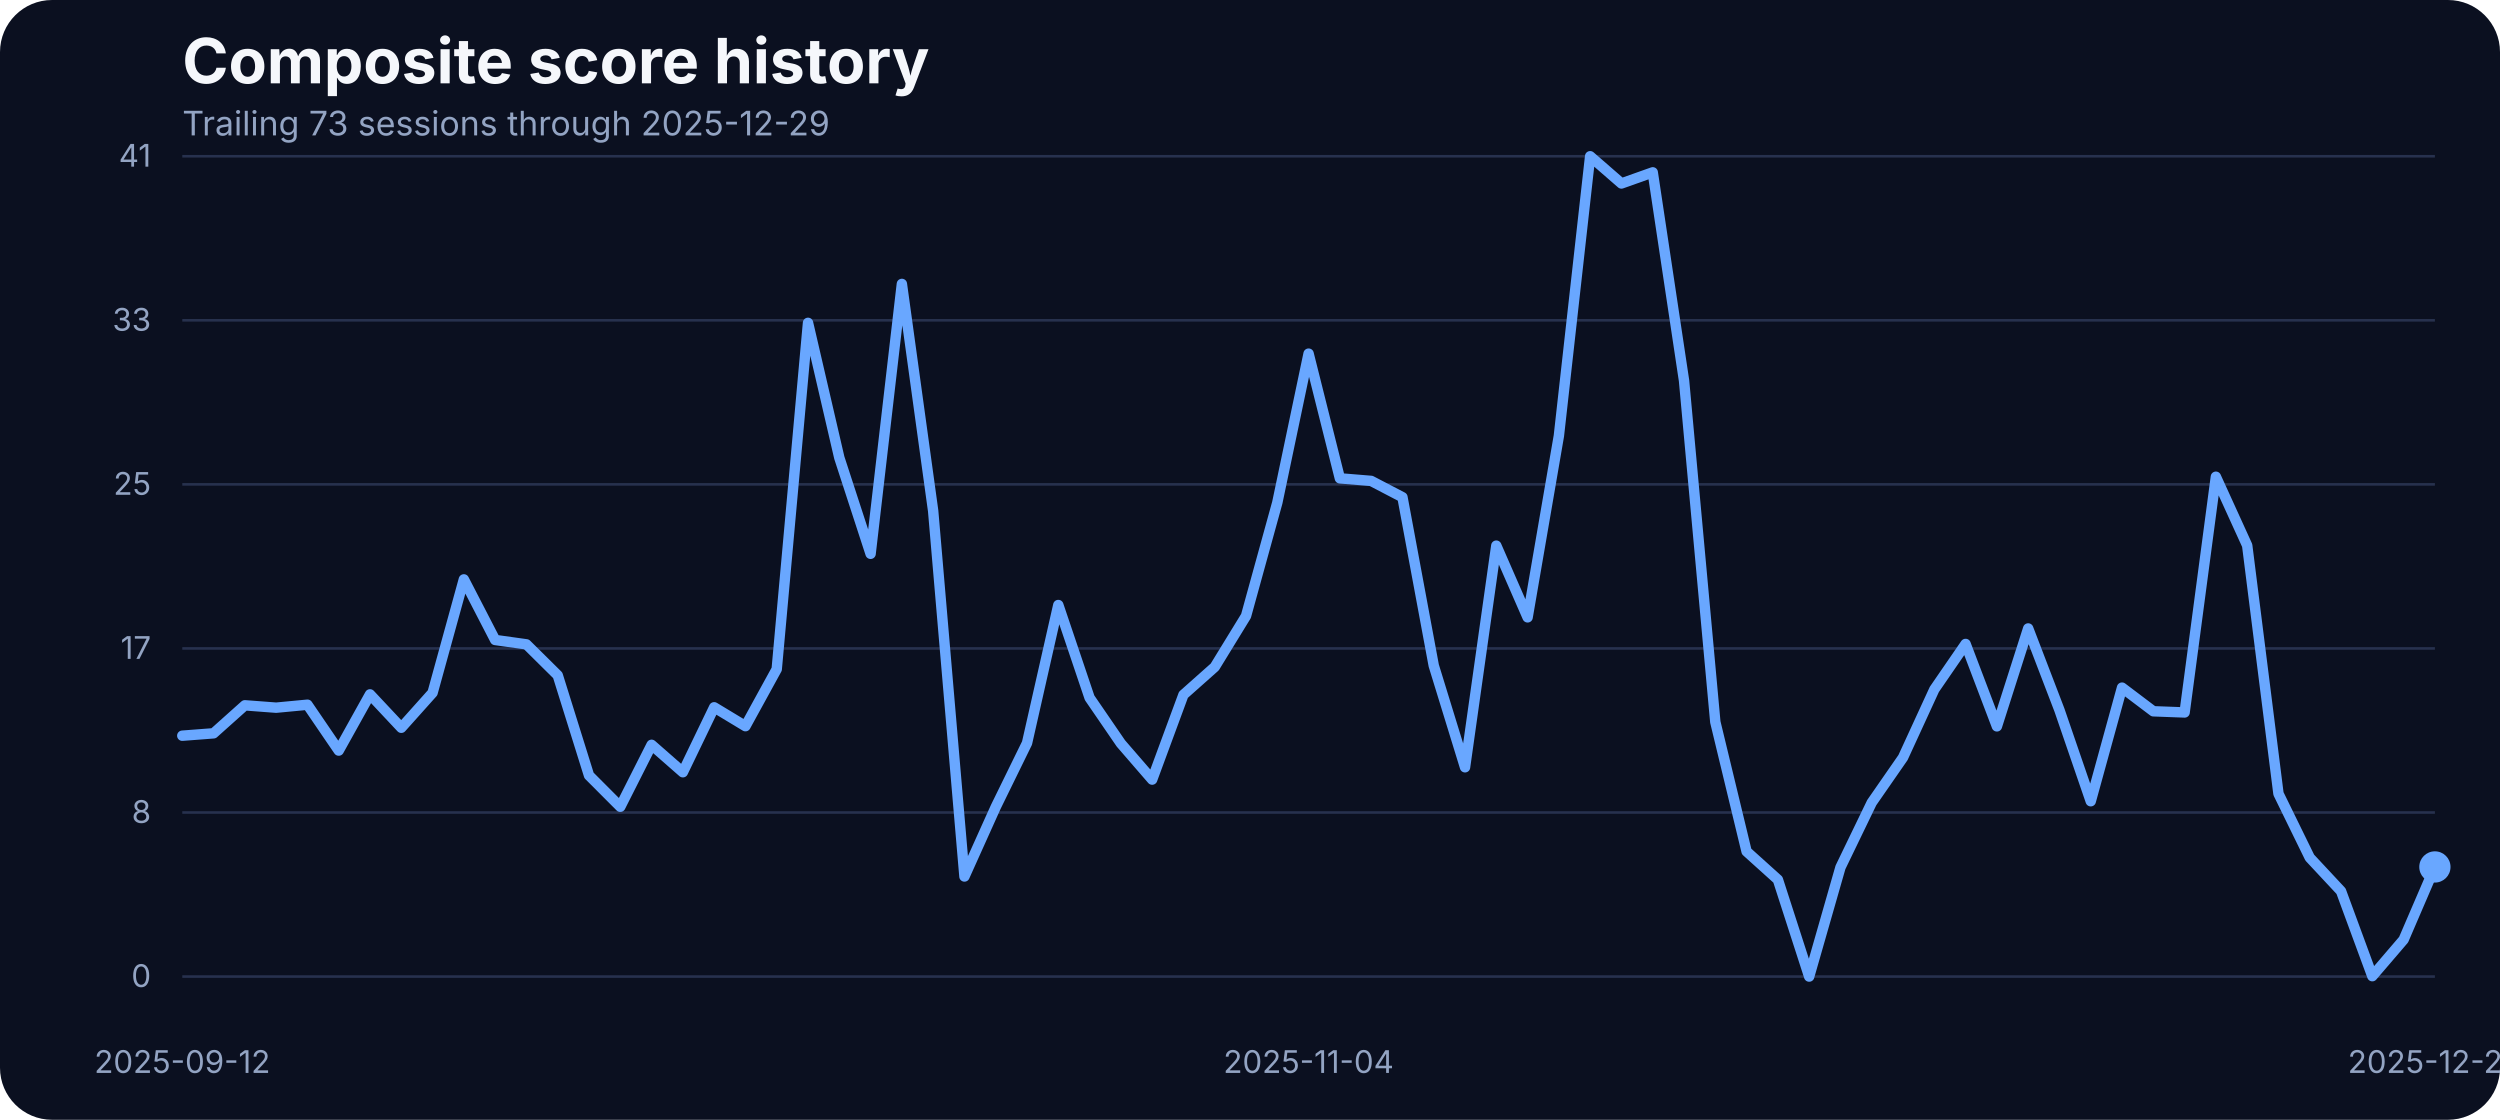
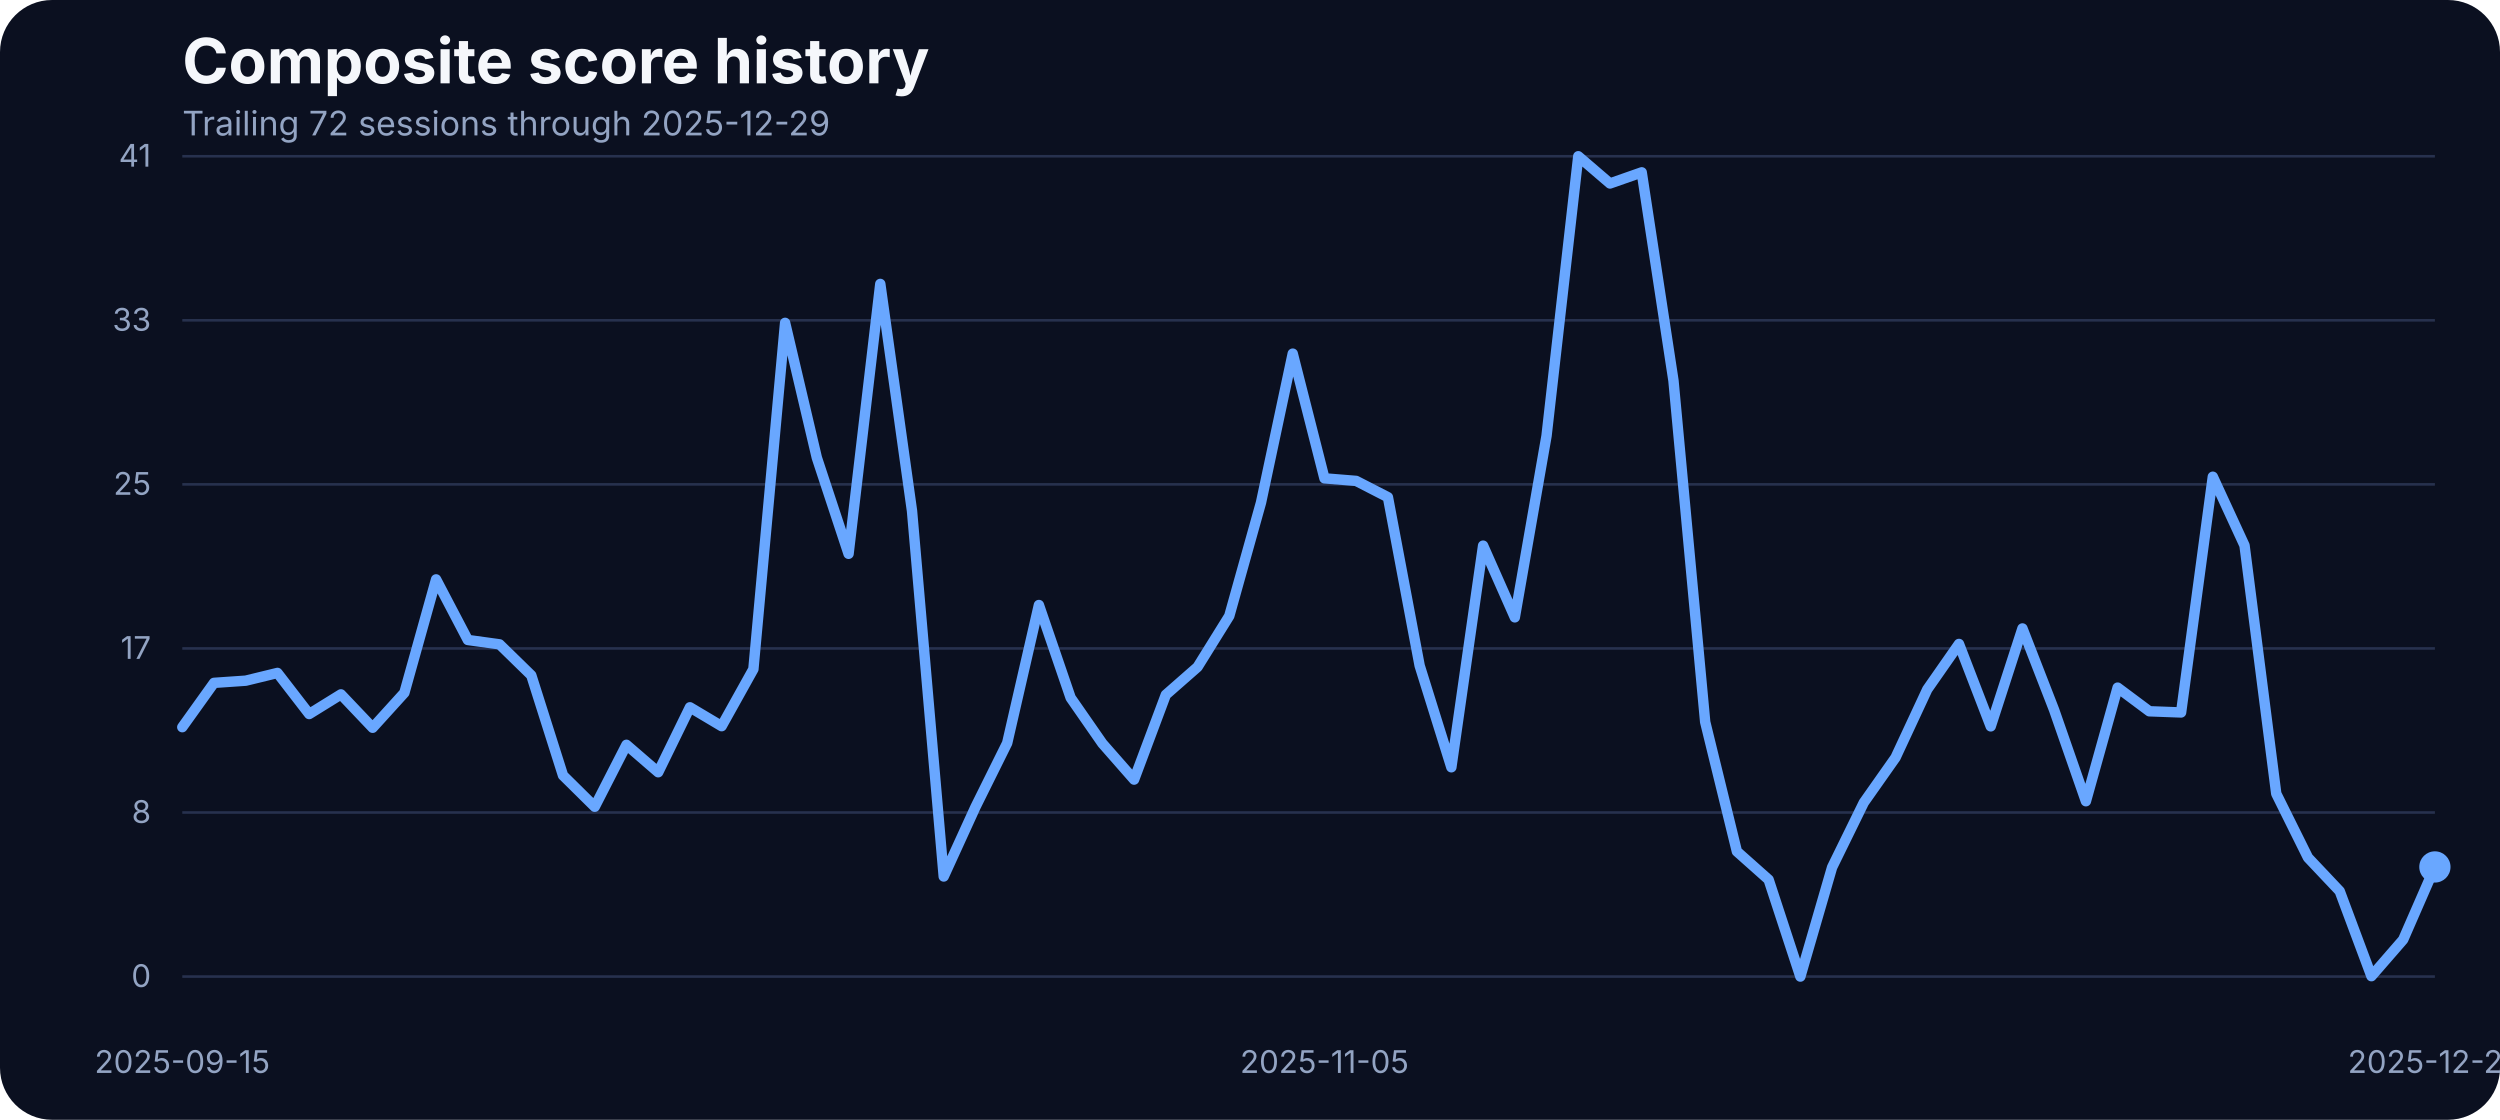
<svg xmlns="http://www.w3.org/2000/svg" width="960" height="430" viewBox="0 0 960 430" role="img" aria-label="Composite score history">
  <rect width="100%" height="100%" fill="#0b1020" rx="20" />
  <text x="70" y="32" fill="#f5f7fb" font-family="Inter, Arial, sans-serif" font-size="24" font-weight="700">Composite score history</text>
-   <text x="70" y="52" fill="#93a4c3" font-family="Inter, Arial, sans-serif" font-size="13">Trailing 73 sessions through 2025-12-29</text>
+   <text x="70" y="52" fill="#93a4c3" font-family="Inter, Arial, sans-serif" font-size="13">Trailing 72 sessions through 2025-12-29</text>
  <line x1="70" x2="935" y1="375.00" y2="375.00" stroke="#27314e" stroke-width="1" />
  <text x="58" y="379.00" text-anchor="end" fill="#93a4c3" font-family="Inter, Arial, sans-serif" font-size="12">0</text>
  <line x1="70" x2="935" y1="312.00" y2="312.00" stroke="#27314e" stroke-width="1" />
  <text x="58" y="316.00" text-anchor="end" fill="#93a4c3" font-family="Inter, Arial, sans-serif" font-size="12">8</text>
  <line x1="70" x2="935" y1="249.00" y2="249.00" stroke="#27314e" stroke-width="1" />
  <text x="58" y="253.00" text-anchor="end" fill="#93a4c3" font-family="Inter, Arial, sans-serif" font-size="12">17</text>
  <line x1="70" x2="935" y1="186.00" y2="186.00" stroke="#27314e" stroke-width="1" />
  <text x="58" y="190.00" text-anchor="end" fill="#93a4c3" font-family="Inter, Arial, sans-serif" font-size="12">25</text>
  <line x1="70" x2="935" y1="123.00" y2="123.00" stroke="#27314e" stroke-width="1" />
  <text x="58" y="127.00" text-anchor="end" fill="#93a4c3" font-family="Inter, Arial, sans-serif" font-size="12">33</text>
  <line x1="70" x2="935" y1="60.00" y2="60.00" stroke="#27314e" stroke-width="1" />
  <text x="58" y="64.00" text-anchor="end" fill="#93a4c3" font-family="Inter, Arial, sans-serif" font-size="12">41</text>
-   <text x="70.00" y="412" text-anchor="middle" fill="#93a4c3" font-family="Inter, Arial, sans-serif" font-size="12">2025-09-12</text>
-   <text x="502.50" y="412" text-anchor="middle" fill="#93a4c3" font-family="Inter, Arial, sans-serif" font-size="12">2025-11-04</text>
+   <text x="70.00" y="412" text-anchor="middle" fill="#93a4c3" font-family="Inter, Arial, sans-serif" font-size="12">2025-09-15</text>
+   <text x="508.59" y="412" text-anchor="middle" fill="#93a4c3" font-family="Inter, Arial, sans-serif" font-size="12">2025-11-05</text>
  <text x="935.00" y="412" text-anchor="middle" fill="#93a4c3" font-family="Inter, Arial, sans-serif" font-size="12">2025-12-29</text>
-   <path d="M 70.00 282.51 L 82.01 281.59 L 94.03 270.84 L 106.04 271.75 L 118.06 270.61 L 130.07 288.22 L 142.08 266.64 L 154.10 279.46 L 166.11 266.03 L 178.12 222.49 L 190.14 245.75 L 202.15 247.43 L 214.17 259.32 L 226.18 297.76 L 238.19 309.80 L 250.21 286.01 L 262.22 296.54 L 274.24 271.60 L 286.25 278.85 L 298.26 256.96 L 310.28 123.98 L 322.29 175.75 L 334.31 212.66 L 346.32 109.03 L 358.33 196.19 L 370.35 336.57 L 382.36 309.88 L 394.38 285.33 L 406.39 232.33 L 418.40 267.94 L 430.42 285.48 L 442.43 299.36 L 454.44 266.80 L 466.46 256.12 L 478.47 236.53 L 490.49 192.98 L 502.50 135.80 L 514.51 183.68 L 526.53 184.67 L 538.54 190.93 L 550.56 255.59 L 562.57 294.63 L 574.58 209.53 L 586.60 237.06 L 598.61 167.36 L 610.62 60.00 L 622.64 70.45 L 634.65 66.18 L 646.67 146.17 L 658.68 277.24 L 670.69 326.96 L 682.71 337.79 L 694.72 375.00 L 706.74 333.06 L 718.75 308.20 L 730.76 290.89 L 742.78 264.74 L 754.79 247.28 L 766.81 278.92 L 778.82 241.33 L 790.83 272.67 L 802.85 307.67 L 814.86 264.05 L 826.88 273.13 L 838.89 273.58 L 850.90 183.07 L 862.92 209.46 L 874.93 304.77 L 886.94 329.32 L 898.96 342.21 L 910.97 374.85 L 922.99 360.82 L 935.00 332.91" fill="none" stroke="#69a7ff" stroke-width="4" stroke-linecap="round" stroke-linejoin="round" />
+   <path d="M 70.00 279.23 L 82.18 262.22 L 94.37 261.38 L 106.55 258.41 L 118.73 274.19 L 130.92 266.64 L 143.10 279.46 L 155.28 266.03 L 167.46 222.49 L 179.65 245.75 L 191.83 247.43 L 204.01 259.32 L 216.20 297.76 L 228.38 309.80 L 240.56 286.01 L 252.75 296.54 L 264.93 271.60 L 277.11 278.85 L 289.30 256.96 L 301.48 123.98 L 313.66 175.75 L 325.85 212.66 L 338.03 109.03 L 350.21 196.19 L 362.39 336.57 L 374.58 309.88 L 386.76 285.33 L 398.94 232.33 L 411.13 267.94 L 423.31 285.48 L 435.49 299.36 L 447.68 266.80 L 459.86 256.12 L 472.04 236.53 L 484.23 192.98 L 496.41 135.80 L 508.59 183.68 L 520.77 184.67 L 532.96 190.93 L 545.14 255.59 L 557.32 294.63 L 569.51 209.53 L 581.69 237.06 L 593.87 167.36 L 606.06 60.00 L 618.24 70.45 L 630.42 66.18 L 642.61 146.17 L 654.79 277.24 L 666.97 326.96 L 679.15 337.79 L 691.34 375.00 L 703.52 333.06 L 715.70 308.20 L 727.89 290.89 L 740.07 264.74 L 752.25 247.28 L 764.44 278.92 L 776.62 241.33 L 788.80 272.67 L 800.99 307.67 L 813.17 264.05 L 825.35 273.13 L 837.54 273.58 L 849.72 183.07 L 861.90 209.46 L 874.08 304.77 L 886.27 329.32 L 898.45 342.21 L 910.63 374.85 L 922.82 360.82 L 935.00 332.91" fill="none" stroke="#69a7ff" stroke-width="4" stroke-linecap="round" stroke-linejoin="round" />
  <circle cx="935.00" cy="332.91" r="6" fill="#69a7ff" />
</svg>
